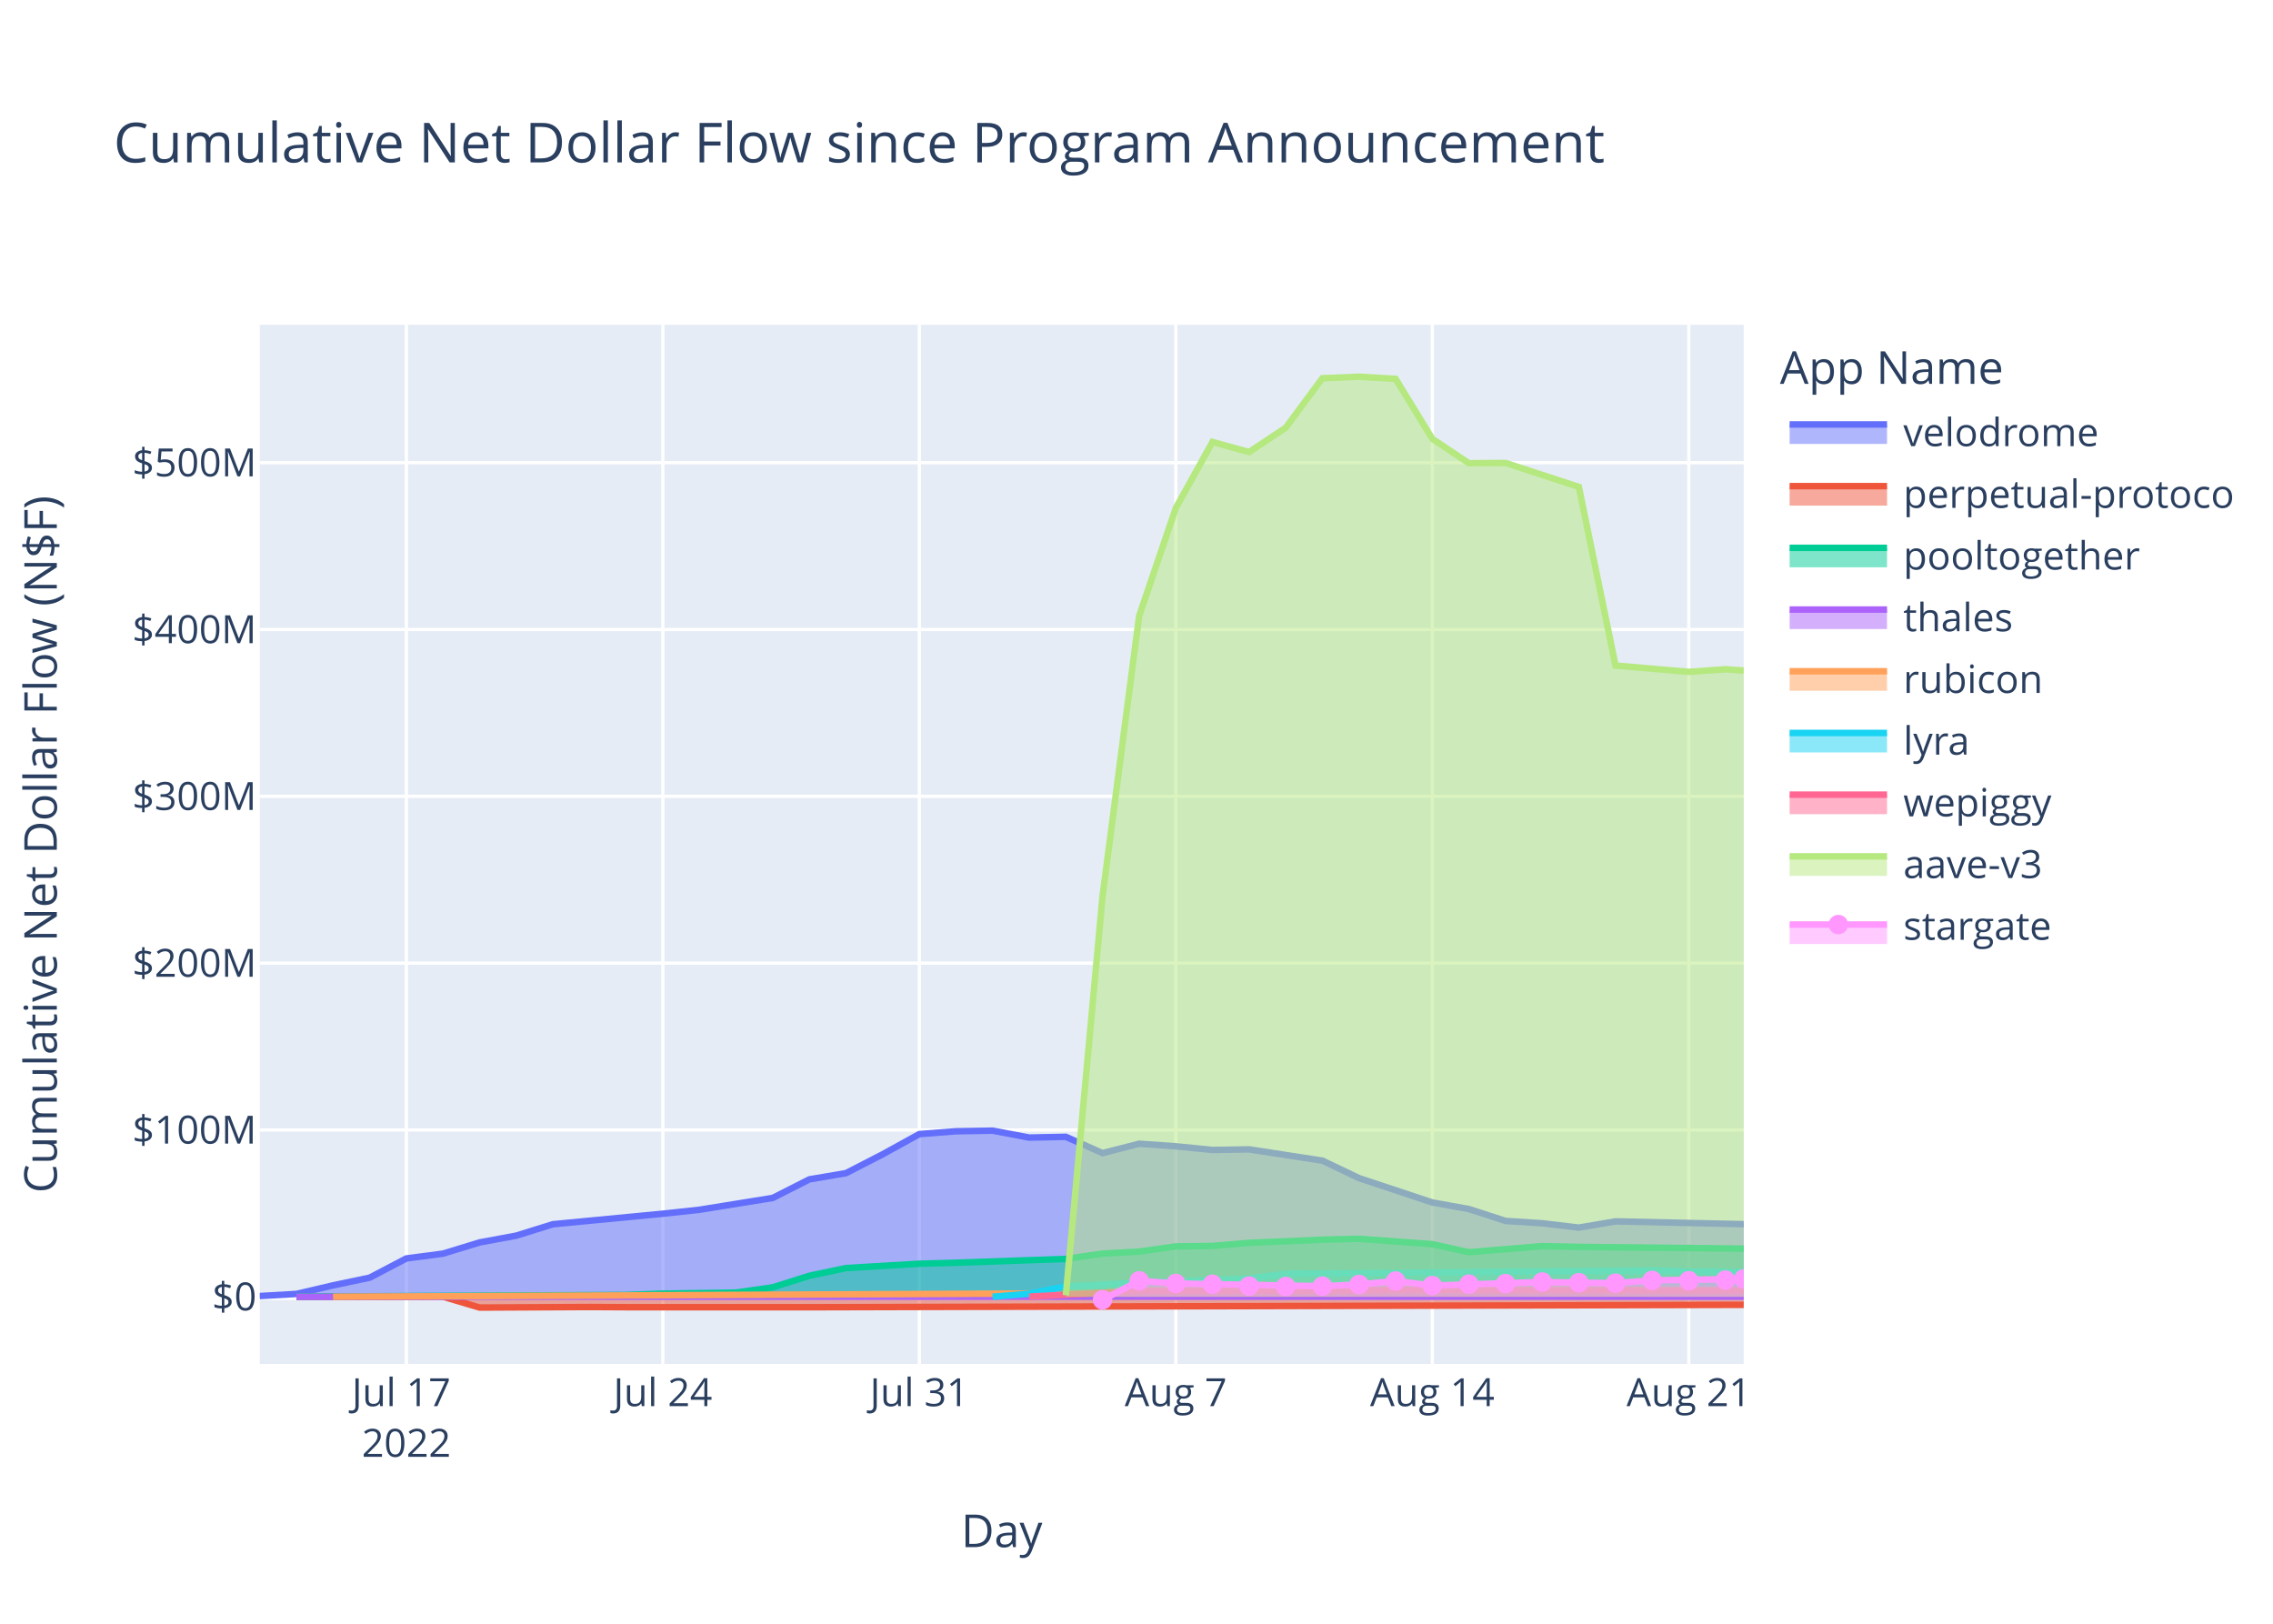
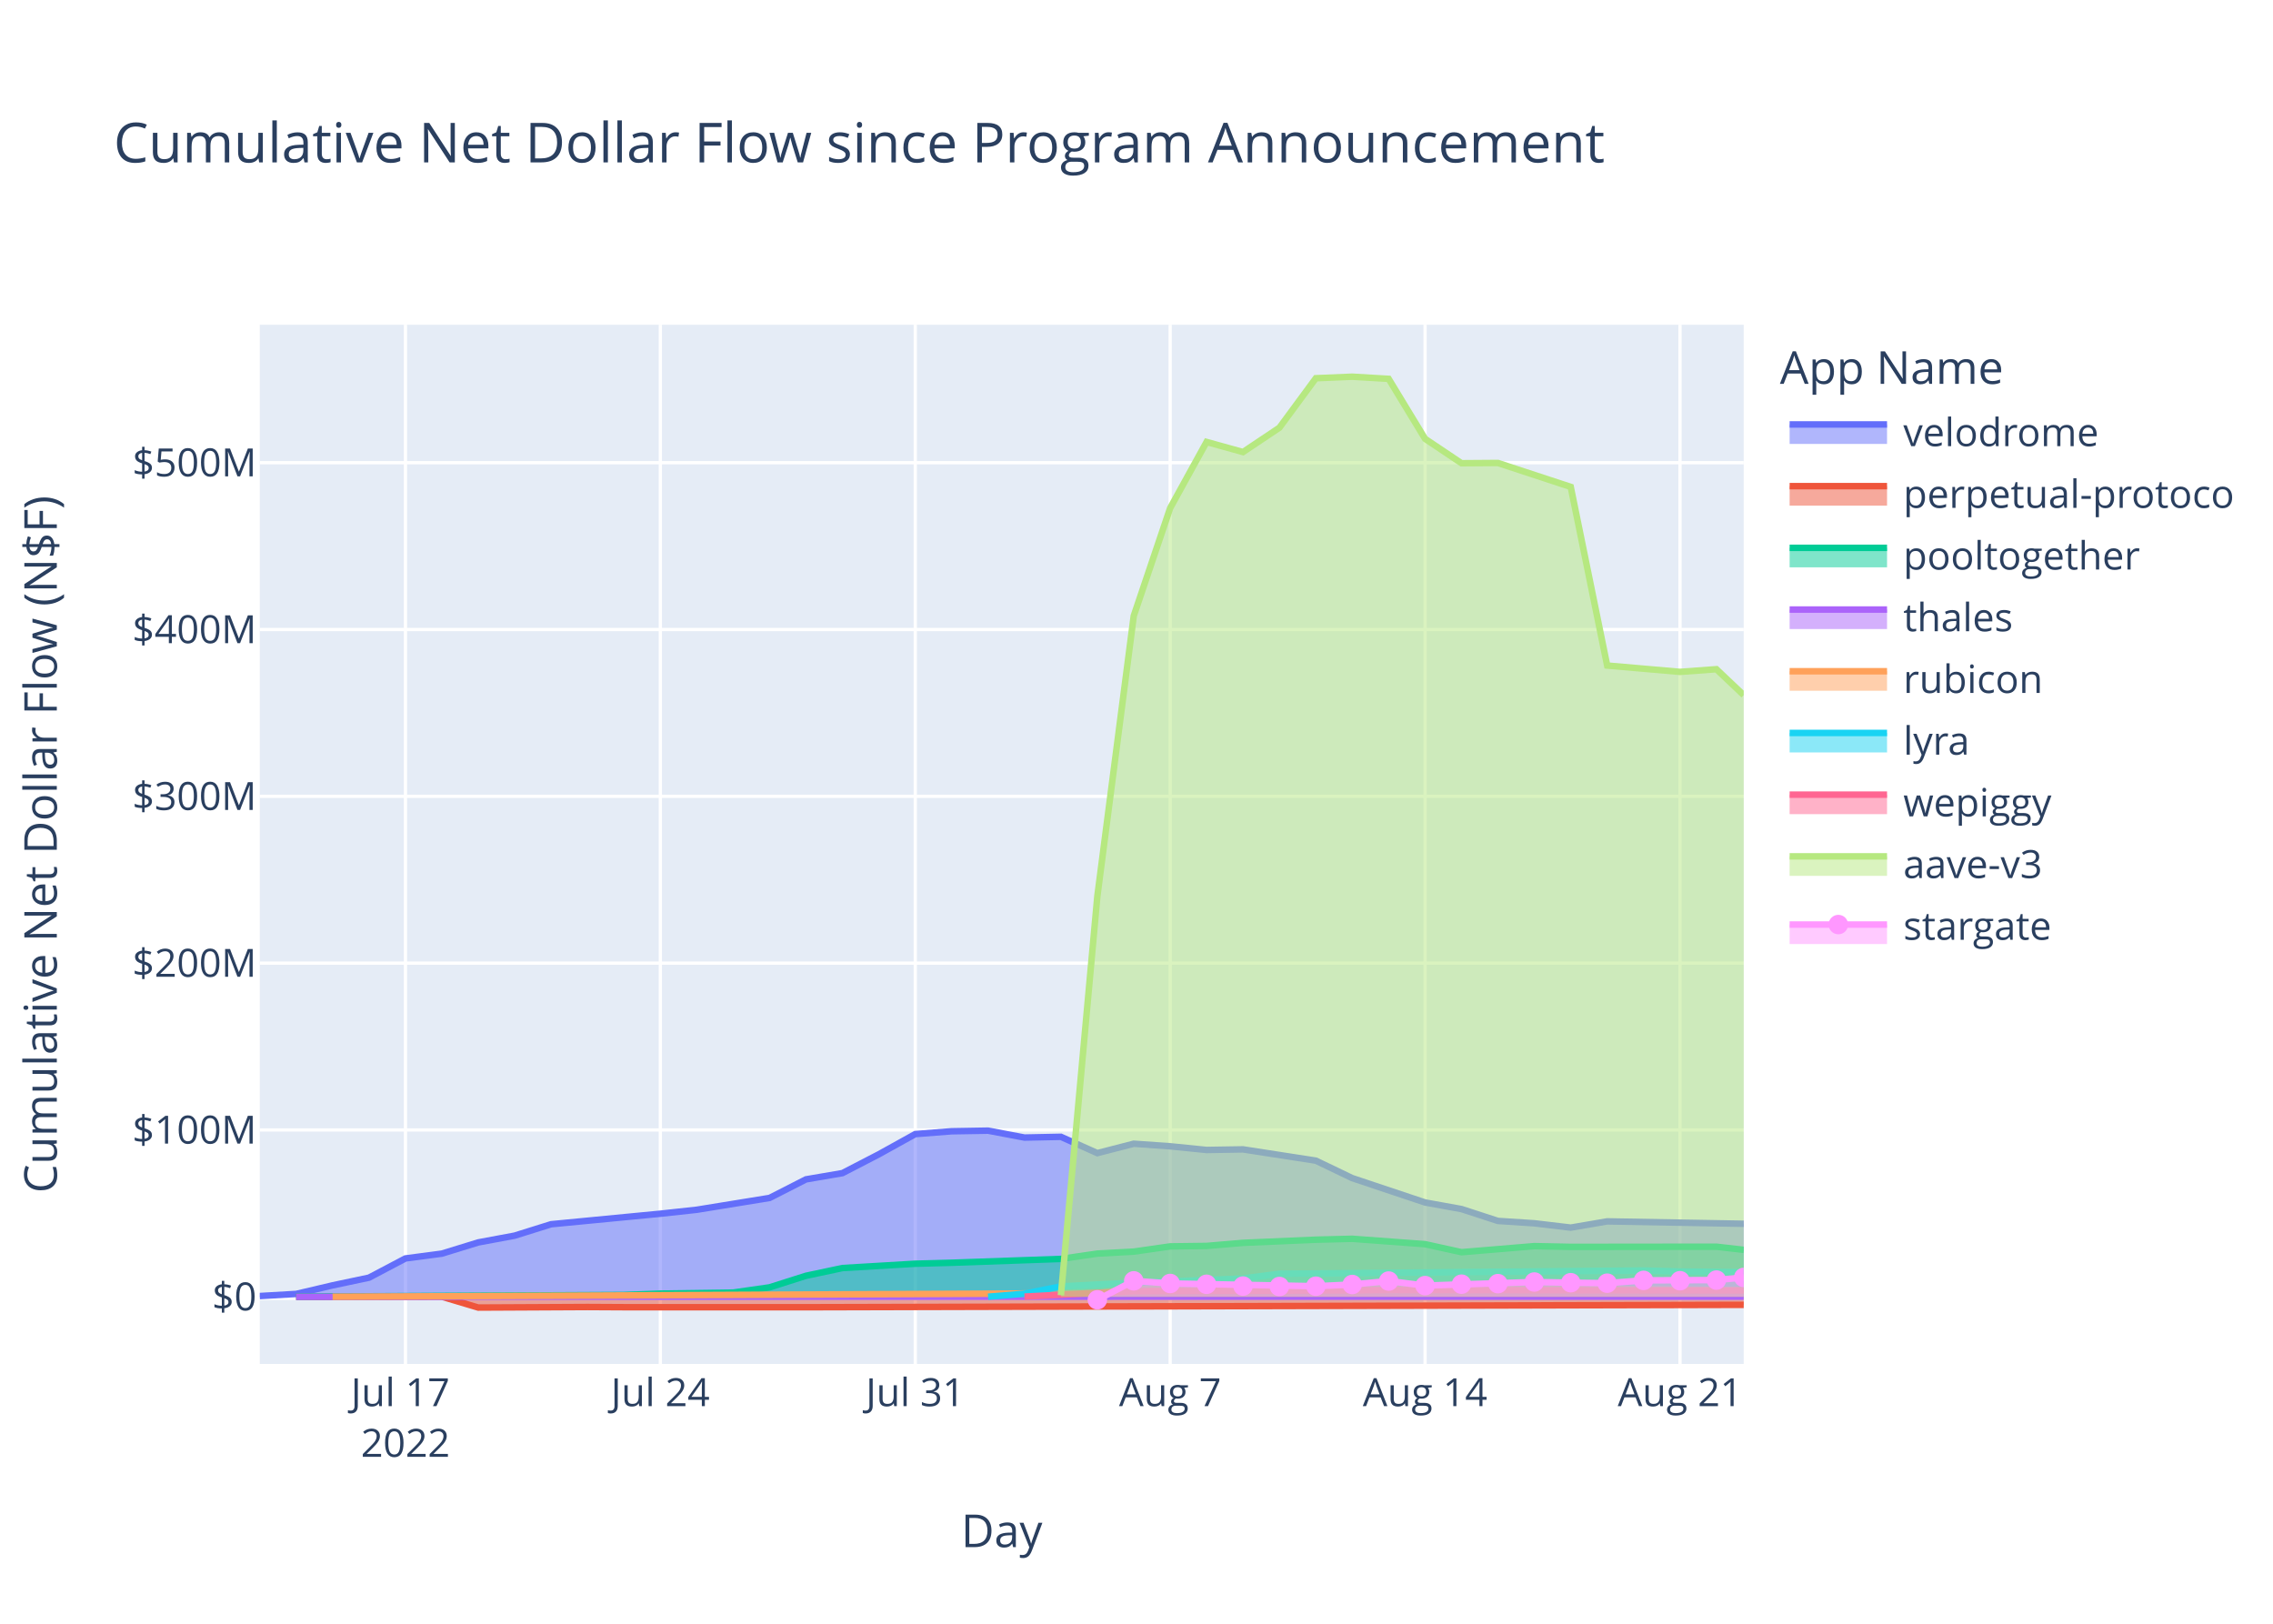
<svg xmlns="http://www.w3.org/2000/svg" class="main-svg" width="700" height="500" style="" viewBox="0 0 700 500">
  <rect x="0" y="0" width="700" height="500" style="fill: rgb(255, 255, 255); fill-opacity: 1;" />
-   <defs id="defs-9df749">
+   <defs id="defs-739b22">
    <g class="clips">
-       <clipPath id="clip9df749xyplot" class="plotclip">
+       <clipPath id="clip739b22xyplot" class="plotclip">
        <rect width="457" height="320" />
      </clipPath>
-       <clipPath class="axesclip" id="clip9df749x">
+       <clipPath class="axesclip" id="clip739b22x">
        <rect x="80" y="0" width="457" height="500" />
      </clipPath>
-       <clipPath class="axesclip" id="clip9df749y">
+       <clipPath class="axesclip" id="clip739b22y">
        <rect x="0" y="100" width="700" height="320" />
      </clipPath>
-       <clipPath class="axesclip" id="clip9df749xy">
+       <clipPath class="axesclip" id="clip739b22xy">
        <rect x="80" y="100" width="457" height="320" />
      </clipPath>
    </g>
    <g class="gradients" />
    <g class="patterns" />
  </defs>
  <g class="bglayer">
    <rect class="bg" x="80" y="100" width="457" height="320" style="fill: rgb(229, 236, 246); fill-opacity: 1; stroke-width: 0;" />
  </g>
  <g class="layer-below">
    <g class="imagelayer" />
    <g class="shapelayer" />
  </g>
  <g class="cartesianlayer">
    <g class="subplot xy">
      <g class="layer-subplot">
        <g class="shapelayer" />
        <g class="imagelayer" />
      </g>
      <g class="minor-gridlayer">
        <g class="x" />
        <g class="y" />
      </g>
      <g class="gridlayer">
        <g class="x">
-           <path class="xgrid crisp" transform="translate(125.14,0)" d="M0,100v320" style="stroke: rgb(255, 255, 255); stroke-opacity: 1; stroke-width: 1px;" />
-           <path class="xgrid crisp" transform="translate(204.13,0)" d="M0,100v320" style="stroke: rgb(255, 255, 255); stroke-opacity: 1; stroke-width: 1px;" />
-           <path class="xgrid crisp" transform="translate(283.12,0)" d="M0,100v320" style="stroke: rgb(255, 255, 255); stroke-opacity: 1; stroke-width: 1px;" />
-           <path class="xgrid crisp" transform="translate(362.11,0)" d="M0,100v320" style="stroke: rgb(255, 255, 255); stroke-opacity: 1; stroke-width: 1px;" />
-           <path class="xgrid crisp" transform="translate(441.1,0)" d="M0,100v320" style="stroke: rgb(255, 255, 255); stroke-opacity: 1; stroke-width: 1px;" />
-           <path class="xgrid crisp" transform="translate(520.09,0)" d="M0,100v320" style="stroke: rgb(255, 255, 255); stroke-opacity: 1; stroke-width: 1px;" />
+           <path class="xgrid crisp" transform="translate(124.86,0)" d="M0,100v320" style="stroke: rgb(255, 255, 255); stroke-opacity: 1; stroke-width: 1px;" />
+           <path class="xgrid crisp" transform="translate(203.36,0)" d="M0,100v320" style="stroke: rgb(255, 255, 255); stroke-opacity: 1; stroke-width: 1px;" />
+           <path class="xgrid crisp" transform="translate(281.87,0)" d="M0,100v320" style="stroke: rgb(255, 255, 255); stroke-opacity: 1; stroke-width: 1px;" />
+           <path class="xgrid crisp" transform="translate(360.37,0)" d="M0,100v320" style="stroke: rgb(255, 255, 255); stroke-opacity: 1; stroke-width: 1px;" />
+           <path class="xgrid crisp" transform="translate(438.87,0)" d="M0,100v320" style="stroke: rgb(255, 255, 255); stroke-opacity: 1; stroke-width: 1px;" />
+           <path class="xgrid crisp" transform="translate(517.38,0)" d="M0,100v320" style="stroke: rgb(255, 255, 255); stroke-opacity: 1; stroke-width: 1px;" />
        </g>
        <g class="y">
          <path class="ygrid crisp" transform="translate(0,347.95)" d="M80,0h457" style="stroke: rgb(255, 255, 255); stroke-opacity: 1; stroke-width: 1px;" />
          <path class="ygrid crisp" transform="translate(0,296.58)" d="M80,0h457" style="stroke: rgb(255, 255, 255); stroke-opacity: 1; stroke-width: 1px;" />
          <path class="ygrid crisp" transform="translate(0,245.21)" d="M80,0h457" style="stroke: rgb(255, 255, 255); stroke-opacity: 1; stroke-width: 1px;" />
          <path class="ygrid crisp" transform="translate(0,193.85)" d="M80,0h457" style="stroke: rgb(255, 255, 255); stroke-opacity: 1; stroke-width: 1px;" />
          <path class="ygrid crisp" transform="translate(0,142.48)" d="M80,0h457" style="stroke: rgb(255, 255, 255); stroke-opacity: 1; stroke-width: 1px;" />
        </g>
      </g>
      <g class="zerolinelayer">
        <path class="yzl zl crisp" transform="translate(0,399.31)" d="M80,0h457" style="stroke: rgb(255, 255, 255); stroke-opacity: 1; stroke-width: 2px;" />
      </g>
      <path class="xlines-below" />
      <path class="ylines-below" />
      <g class="overlines-below" />
      <g class="xaxislayer-below" />
      <g class="yaxislayer-below" />
      <g class="overaxes-below" />
-       <g class="plot" transform="translate(80,100)" clip-path="url(#clip9df749xyplot)">
+       <g class="plot" transform="translate(80,100)" clip-path="url(#clip739b22xyplot)">
        <g class="scatterlayer mlayer">
-           <g class="trace scatter traceaca216" style="stroke-miterlimit: 2;">
-             <g class="fills">
-               <g>
-                 <path class="js-fill" d="M457,299.31L0,299.31L0,299.09L11.28,298.44L22.57,295.8L33.85,293.43L45.14,287.51L56.42,286.03L67.71,282.58L78.99,280.49L90.27,276.98L124.13,273.74L135.41,272.52L157.98,268.88L169.26,263.16L180.55,261.24L191.83,255.44L203.12,249.22L214.4,248.35L225.68,248.16L236.97,250.29L248.25,250.06L259.54,255.08L270.82,252.19L282.11,252.98L293.39,254.11L304.67,253.93L327.24,257.4L338.53,262.78L361.1,270.28L372.38,272.31L383.66,275.96L394.95,276.69L406.23,278.02L417.52,276.1L457,276.96" style="fill: rgb(99, 110, 250); fill-opacity: 0.5; stroke-width: 0;" />
-               </g>
-             </g>
-             <g class="errorbars" />
-             <g class="lines">
-               <path class="js-line" d="M0,299.09L11.28,298.44L22.57,295.8L33.85,293.43L45.14,287.51L56.42,286.03L67.71,282.58L78.99,280.49L90.27,276.98L124.13,273.74L135.41,272.52L157.98,268.88L169.26,263.16L180.55,261.24L191.83,255.44L203.12,249.22L214.4,248.35L225.68,248.16L236.97,250.29L248.25,250.06L259.54,255.08L270.82,252.19L282.11,252.98L293.39,254.11L304.67,253.93L327.24,257.4L338.53,262.78L361.1,270.28L372.38,272.31L383.66,275.96L394.95,276.69L406.23,278.02L417.52,276.1L457,276.96" style="vector-effect: non-scaling-stroke; fill: none; stroke: rgb(99, 110, 250); stroke-opacity: 1; stroke-width: 2px; opacity: 1;" />
-             </g>
-             <g class="points" />
-             <g class="text" />
-           </g>
-           <g class="trace scatter trace2f7878" style="stroke-miterlimit: 2;">
-             <g class="fills">
-               <g>
-                 <path class="js-fill" d="M457,299.31L11.28,299.31L11.28,299.37L56.42,299.29L67.71,302.64L101.56,302.47L112.84,302.53L157.98,302.53L169.26,302.54L457,301.8" style="fill: rgb(239, 85, 59); fill-opacity: 0.5; stroke-width: 0;" />
-               </g>
-             </g>
-             <g class="errorbars" />
-             <g class="lines">
-               <path class="js-line" d="M11.28,299.37L56.42,299.29L67.71,302.64L101.56,302.47L112.84,302.53L157.98,302.53L169.26,302.54L457,301.8" style="vector-effect: non-scaling-stroke; fill: none; stroke: rgb(239, 85, 59); stroke-opacity: 1; stroke-width: 2px; opacity: 1;" />
-             </g>
-             <g class="points" />
-             <g class="text" />
-           </g>
-           <g class="trace scatter trace74877b" style="stroke-miterlimit: 2;">
-             <g class="fills">
-               <g>
-                 <path class="js-fill" d="M457,299.31L11.28,299.31L11.28,299.27L112.84,298.76L124.13,298.34L146.7,298.02L157.98,296.41L169.26,292.85L180.55,290.47L203.12,289.14L214.4,288.84L248.25,287.66L259.54,286.02L270.82,285.41L282.11,283.8L293.39,283.66L304.67,282.71L327.24,281.74L338.53,281.46L361.1,283.12L372.38,285.59L394.95,283.72L406.23,283.95L457,284.48" style="fill: rgb(0, 204, 150); fill-opacity: 0.5; stroke-width: 0;" />
-               </g>
-             </g>
-             <g class="errorbars" />
-             <g class="lines">
-               <path class="js-line" d="M11.28,299.27L112.84,298.76L124.13,298.34L146.7,298.02L157.98,296.41L169.26,292.85L180.55,290.47L203.12,289.14L214.4,288.84L248.25,287.66L259.54,286.02L270.82,285.41L282.11,283.8L293.39,283.66L304.67,282.71L327.24,281.74L338.53,281.46L361.1,283.12L372.38,285.59L394.95,283.72L406.23,283.95L457,284.48" style="vector-effect: non-scaling-stroke; fill: none; stroke: rgb(0, 204, 150); stroke-opacity: 1; stroke-width: 2px; opacity: 1;" />
-             </g>
-             <g class="points" />
-             <g class="text" />
-           </g>
-           <g class="trace scatter trace8dc629" style="stroke-miterlimit: 2;">
-             <g class="fills">
-               <g>
-                 <path class="js-fill" d="M457,299.31L11.28,299.31L11.28,299.32L457,299.28" style="fill: rgb(171, 99, 250); fill-opacity: 0.5; stroke-width: 0;" />
-               </g>
-             </g>
-             <g class="errorbars" />
-             <g class="lines">
-               <path class="js-line" d="M11.28,299.32L457,299.28" style="vector-effect: non-scaling-stroke; fill: none; stroke: rgb(171, 99, 250); stroke-opacity: 1; stroke-width: 2px; opacity: 1;" />
-             </g>
-             <g class="points" />
-             <g class="text" />
-           </g>
-           <g class="trace scatter trace319109" style="stroke-miterlimit: 2;">
-             <g class="fills">
-               <g>
-                 <path class="js-fill" d="M457,299.31L22.57,299.31L22.57,299.31L259.54,298.2L270.82,296.84L327.24,296.31L338.53,296.33L457,297.23" style="fill: rgb(255, 161, 90); fill-opacity: 0.5; stroke-width: 0;" />
-               </g>
-             </g>
-             <g class="errorbars" />
-             <g class="lines">
-               <path class="js-line" d="M22.57,299.31L259.54,298.2L270.82,296.84L327.24,296.31L338.53,296.33L457,297.23" style="vector-effect: non-scaling-stroke; fill: none; stroke: rgb(255, 161, 90); stroke-opacity: 1; stroke-width: 2px; opacity: 1;" />
-             </g>
-             <g class="points" />
-             <g class="text" />
-           </g>
-           <g class="trace scatter traceeb3582" style="stroke-miterlimit: 2;">
-             <g class="fills">
-               <g>
-                 <path class="js-fill" d="M457,299.31L225.68,299.31L225.68,299.3L236.97,298.37L248.25,296.12L270.82,294.95L282.11,294.59L304.67,293.69L315.96,292.22L428.8,291.22L440.09,291.54L457,291.67" style="fill: rgb(25, 211, 243); fill-opacity: 0.5; stroke-width: 0;" />
-               </g>
-             </g>
-             <g class="errorbars" />
-             <g class="lines">
-               <path class="js-line" d="M225.68,299.3L236.97,298.37L248.25,296.12L270.82,294.95L282.11,294.59L304.67,293.69L315.96,292.22L428.8,291.22L440.09,291.54L457,291.67" style="vector-effect: non-scaling-stroke; fill: none; stroke: rgb(25, 211, 243); stroke-opacity: 1; stroke-width: 2px; opacity: 1;" />
-             </g>
-             <g class="points" />
-             <g class="text" />
-           </g>
-           <g class="trace scatter trace077c1d" style="stroke-miterlimit: 2;">
-             <g class="fills">
-               <g>
-                 <path class="js-fill" d="M457,299.31L236.97,299.31L236.97,299.27L259.54,298.08L270.82,297.58L338.53,297.35L349.81,297.26L457,297.37" style="fill: rgb(255, 102, 146); fill-opacity: 0.5; stroke-width: 0;" />
-               </g>
-             </g>
-             <g class="errorbars" />
-             <g class="lines">
-               <path class="js-line" d="M236.97,299.27L259.54,298.08L270.82,297.58L338.53,297.35L349.81,297.26L457,297.37" style="vector-effect: non-scaling-stroke; fill: none; stroke: rgb(255, 102, 146); stroke-opacity: 1; stroke-width: 2px; opacity: 1;" />
-             </g>
-             <g class="points" />
-             <g class="text" />
-           </g>
-           <g class="trace scatter traceb6acfb" style="stroke-miterlimit: 2;">
-             <g class="fills">
-               <g>
-                 <path class="js-fill" d="M457,299.31L248.25,299.31L248.25,298.85L259.54,175.99L270.82,89.66L282.11,56.44L293.39,36.09L304.67,39.2L315.96,31.7L327.24,16.47L338.53,16L349.81,16.66L361.1,35.12L372.38,42.64L383.66,42.56L406.23,49.93L417.52,104.94L440.09,106.89L451.37,106.07L457,106.5" style="fill: rgb(182, 232, 128); fill-opacity: 0.5; stroke-width: 0;" />
-               </g>
-             </g>
-             <g class="errorbars" />
-             <g class="lines">
-               <path class="js-line" d="M248.25,298.85L259.54,175.99L270.82,89.66L282.11,56.44L293.39,36.09L304.67,39.2L315.96,31.7L327.24,16.47L338.53,16L349.81,16.66L361.1,35.12L372.38,42.64L383.66,42.56L406.23,49.93L417.52,104.94L440.09,106.89L451.37,106.07L457,106.5" style="vector-effect: non-scaling-stroke; fill: none; stroke: rgb(182, 232, 128); stroke-opacity: 1; stroke-width: 2px; opacity: 1;" />
-             </g>
-             <g class="points" />
-             <g class="text" />
-           </g>
-           <g class="trace scatter traceba0a63" style="stroke-miterlimit: 2;">
-             <g class="fills">
-               <g>
-                 <path class="js-fill" d="M457,299.31L259.54,299.31L259.54,300.25L270.82,294.41L282.11,295.22L327.24,296.06L338.53,295.54L349.81,294.47L361.1,295.88L394.95,294.77L406.23,294.98L417.52,295.13L428.8,294.27L457,293.81" style="fill: rgb(255, 151, 255); fill-opacity: 0.5; stroke-width: 0;" />
-               </g>
-             </g>
-             <g class="errorbars" />
-             <g class="lines">
-               <path class="js-line" d="M259.54,300.25L270.82,294.41L282.11,295.22L327.24,296.06L338.53,295.54L349.81,294.47L361.1,295.88L394.95,294.77L406.23,294.98L417.52,295.13L428.8,294.27L457,293.81" style="vector-effect: non-scaling-stroke; fill: none; stroke: rgb(255, 151, 255); stroke-opacity: 1; stroke-width: 2px; opacity: 1;" />
+           <g class="trace scatter tracec27570" style="stroke-miterlimit: 2;">
+             <g class="fills">
+               <g>
+                 <path class="js-fill" d="M457,299.31L0,299.31L0,299.09L11.21,298.44L22.43,295.8L33.64,293.43L44.86,287.51L56.07,286.03L67.29,282.58L78.5,280.49L89.72,276.98L123.36,273.74L134.58,272.52L157.01,268.88L168.22,263.16L179.44,261.24L190.65,255.44L201.87,249.22L213.08,248.35L224.29,248.16L235.51,250.29L246.72,250.06L257.94,255.08L269.15,252.19L280.37,252.98L291.58,254.11L302.8,253.93L325.23,257.4L336.44,262.78L358.87,270.28L370.09,272.31L381.3,275.96L392.52,276.69L403.73,278.02L414.95,276.1L457,276.84" style="fill: rgb(99, 110, 250); fill-opacity: 0.5; stroke-width: 0;" />
+               </g>
+             </g>
+             <g class="errorbars" />
+             <g class="lines">
+               <path class="js-line" d="M0,299.09L11.21,298.44L22.43,295.8L33.64,293.43L44.86,287.51L56.07,286.03L67.29,282.58L78.5,280.49L89.72,276.98L123.36,273.74L134.58,272.52L157.01,268.88L168.22,263.16L179.44,261.24L190.65,255.44L201.87,249.22L213.08,248.35L224.29,248.16L235.51,250.29L246.72,250.06L257.94,255.08L269.15,252.19L280.37,252.98L291.58,254.11L302.8,253.93L325.23,257.4L336.44,262.78L358.87,270.28L370.09,272.31L381.3,275.96L392.52,276.69L403.73,278.02L414.95,276.1L457,276.84" style="vector-effect: non-scaling-stroke; fill: none; stroke: rgb(99, 110, 250); stroke-opacity: 1; stroke-width: 2px; opacity: 1;" />
+             </g>
+             <g class="points" />
+             <g class="text" />
+           </g>
+           <g class="trace scatter trace166db3" style="stroke-miterlimit: 2;">
+             <g class="fills">
+               <g>
+                 <path class="js-fill" d="M457,299.31L11.21,299.31L11.21,299.37L56.07,299.29L67.29,302.64L100.93,302.47L112.15,302.53L157.01,302.53L168.22,302.54L457,301.8" style="fill: rgb(239, 85, 59); fill-opacity: 0.5; stroke-width: 0;" />
+               </g>
+             </g>
+             <g class="errorbars" />
+             <g class="lines">
+               <path class="js-line" d="M11.21,299.37L56.07,299.29L67.29,302.64L100.93,302.47L112.15,302.53L157.01,302.53L168.22,302.54L457,301.8" style="vector-effect: non-scaling-stroke; fill: none; stroke: rgb(239, 85, 59); stroke-opacity: 1; stroke-width: 2px; opacity: 1;" />
+             </g>
+             <g class="points" />
+             <g class="text" />
+           </g>
+           <g class="trace scatter tracefd7888" style="stroke-miterlimit: 2;">
+             <g class="fills">
+               <g>
+                 <path class="js-fill" d="M457,299.31L11.21,299.31L11.21,299.27L112.15,298.76L123.36,298.34L145.79,298.02L157.01,296.41L168.22,292.85L179.44,290.47L201.87,289.14L213.08,288.84L246.72,287.66L257.94,286.02L269.15,285.41L280.37,283.8L291.58,283.66L302.8,282.71L325.23,281.74L336.44,281.46L358.87,283.12L370.09,285.59L392.52,283.72L403.73,283.95L448.59,283.9L457,284.86" style="fill: rgb(0, 204, 150); fill-opacity: 0.5; stroke-width: 0;" />
+               </g>
+             </g>
+             <g class="errorbars" />
+             <g class="lines">
+               <path class="js-line" d="M11.21,299.27L112.15,298.76L123.36,298.34L145.79,298.02L157.01,296.41L168.22,292.85L179.44,290.47L201.87,289.14L213.08,288.84L246.72,287.66L257.94,286.02L269.15,285.41L280.37,283.8L291.58,283.66L302.8,282.71L325.23,281.74L336.44,281.46L358.87,283.12L370.09,285.59L392.52,283.72L403.73,283.95L448.59,283.9L457,284.86" style="vector-effect: non-scaling-stroke; fill: none; stroke: rgb(0, 204, 150); stroke-opacity: 1; stroke-width: 2px; opacity: 1;" />
+             </g>
+             <g class="points" />
+             <g class="text" />
+           </g>
+           <g class="trace scatter trace69ae4e" style="stroke-miterlimit: 2;">
+             <g class="fills">
+               <g>
+                 <path class="js-fill" d="M457,299.31L11.21,299.31L11.21,299.32L457,299.28" style="fill: rgb(171, 99, 250); fill-opacity: 0.5; stroke-width: 0;" />
+               </g>
+             </g>
+             <g class="errorbars" />
+             <g class="lines">
+               <path class="js-line" d="M11.21,299.32L457,299.28" style="vector-effect: non-scaling-stroke; fill: none; stroke: rgb(171, 99, 250); stroke-opacity: 1; stroke-width: 2px; opacity: 1;" />
+             </g>
+             <g class="points" />
+             <g class="text" />
+           </g>
+           <g class="trace scatter trace36769c" style="stroke-miterlimit: 2;">
+             <g class="fills">
+               <g>
+                 <path class="js-fill" d="M457,299.31L22.43,299.31L22.43,299.31L257.94,298.2L269.15,296.84L325.23,296.31L336.44,296.33L457,297.29" style="fill: rgb(255, 161, 90); fill-opacity: 0.5; stroke-width: 0;" />
+               </g>
+             </g>
+             <g class="errorbars" />
+             <g class="lines">
+               <path class="js-line" d="M22.43,299.31L257.94,298.2L269.15,296.84L325.23,296.31L336.44,296.33L457,297.29" style="vector-effect: non-scaling-stroke; fill: none; stroke: rgb(255, 161, 90); stroke-opacity: 1; stroke-width: 2px; opacity: 1;" />
+             </g>
+             <g class="points" />
+             <g class="text" />
+           </g>
+           <g class="trace scatter trace20441f" style="stroke-miterlimit: 2;">
+             <g class="fills">
+               <g>
+                 <path class="js-fill" d="M457,299.31L224.29,299.31L224.29,299.3L235.51,298.37L246.72,296.12L269.15,294.95L280.37,294.59L302.8,293.69L314.01,292.22L426.16,291.22L437.38,291.54L457,291.74" style="fill: rgb(25, 211, 243); fill-opacity: 0.5; stroke-width: 0;" />
+               </g>
+             </g>
+             <g class="errorbars" />
+             <g class="lines">
+               <path class="js-line" d="M224.29,299.3L235.51,298.37L246.72,296.12L269.15,294.95L280.37,294.59L302.8,293.69L314.01,292.22L426.16,291.22L437.38,291.54L457,291.74" style="vector-effect: non-scaling-stroke; fill: none; stroke: rgb(25, 211, 243); stroke-opacity: 1; stroke-width: 2px; opacity: 1;" />
+             </g>
+             <g class="points" />
+             <g class="text" />
+           </g>
+           <g class="trace scatter trace88dcb2" style="stroke-miterlimit: 2;">
+             <g class="fills">
+               <g>
+                 <path class="js-fill" d="M457,299.31L235.51,299.31L235.51,299.27L257.94,298.08L269.15,297.58L336.44,297.35L347.66,297.26L457,297.37" style="fill: rgb(255, 102, 146); fill-opacity: 0.5; stroke-width: 0;" />
+               </g>
+             </g>
+             <g class="errorbars" />
+             <g class="lines">
+               <path class="js-line" d="M235.51,299.27L257.94,298.08L269.15,297.58L336.44,297.35L347.66,297.26L457,297.37" style="vector-effect: non-scaling-stroke; fill: none; stroke: rgb(255, 102, 146); stroke-opacity: 1; stroke-width: 2px; opacity: 1;" />
+             </g>
+             <g class="points" />
+             <g class="text" />
+           </g>
+           <g class="trace scatter trace6c4037" style="stroke-miterlimit: 2;">
+             <g class="fills">
+               <g>
+                 <path class="js-fill" d="M457,299.31L246.72,299.31L246.72,298.85L257.94,175.99L269.15,89.66L280.37,56.44L291.58,36.09L302.8,39.2L314.01,31.7L325.23,16.47L336.44,16L347.66,16.66L358.87,35.12L370.09,42.64L381.3,42.56L403.73,49.93L414.95,104.94L437.38,106.89L448.59,106.07L457,114.04" style="fill: rgb(182, 232, 128); fill-opacity: 0.5; stroke-width: 0;" />
+               </g>
+             </g>
+             <g class="errorbars" />
+             <g class="lines">
+               <path class="js-line" d="M246.72,298.85L257.94,175.99L269.15,89.66L280.37,56.44L291.58,36.09L302.8,39.2L314.01,31.7L325.23,16.47L336.44,16L347.66,16.66L358.87,35.12L370.09,42.64L381.3,42.56L403.73,49.93L414.95,104.94L437.38,106.89L448.59,106.07L457,114.04" style="vector-effect: non-scaling-stroke; fill: none; stroke: rgb(182, 232, 128); stroke-opacity: 1; stroke-width: 2px; opacity: 1;" />
+             </g>
+             <g class="points" />
+             <g class="text" />
+           </g>
+           <g class="trace scatter traceea8c2e" style="stroke-miterlimit: 2;">
+             <g class="fills">
+               <g>
+                 <path class="js-fill" d="M457,299.31L257.94,299.31L257.94,300.25L269.15,294.41L280.37,295.22L325.23,296.06L336.44,295.54L347.66,294.47L358.87,295.88L392.52,294.77L403.73,294.98L414.95,295.13L426.16,294.27L448.59,294.17L457,293.36" style="fill: rgb(255, 151, 255); fill-opacity: 0.5; stroke-width: 0;" />
+               </g>
+             </g>
+             <g class="errorbars" />
+             <g class="lines">
+               <path class="js-line" d="M257.94,300.25L269.15,294.41L280.37,295.22L325.23,296.06L336.44,295.54L347.66,294.47L358.87,295.88L392.52,294.77L403.73,294.98L414.95,295.13L426.16,294.27L448.59,294.17L457,293.36" style="vector-effect: non-scaling-stroke; fill: none; stroke: rgb(255, 151, 255); stroke-opacity: 1; stroke-width: 2px; opacity: 1;" />
            </g>
            <g class="points">
-               <path class="point" transform="translate(259.54,300.25)" d="M3,0A3,3 0 1,1 0,-3A3,3 0 0,1 3,0Z" style="opacity: 1; stroke-width: 0px; fill: rgb(255, 151, 255); fill-opacity: 1;" />
-               <path class="point" transform="translate(270.82,294.41)" d="M3,0A3,3 0 1,1 0,-3A3,3 0 0,1 3,0Z" style="opacity: 1; stroke-width: 0px; fill: rgb(255, 151, 255); fill-opacity: 1;" />
-               <path class="point" transform="translate(282.11,295.22)" d="M3,0A3,3 0 1,1 0,-3A3,3 0 0,1 3,0Z" style="opacity: 1; stroke-width: 0px; fill: rgb(255, 151, 255); fill-opacity: 1;" />
-               <path class="point" transform="translate(293.39,295.47)" d="M3,0A3,3 0 1,1 0,-3A3,3 0 0,1 3,0Z" style="opacity: 1; stroke-width: 0px; fill: rgb(255, 151, 255); fill-opacity: 1;" />
-               <path class="point" transform="translate(304.67,296.02)" d="M3,0A3,3 0 1,1 0,-3A3,3 0 0,1 3,0Z" style="opacity: 1; stroke-width: 0px; fill: rgb(255, 151, 255); fill-opacity: 1;" />
-               <path class="point" transform="translate(315.96,296.16)" d="M3,0A3,3 0 1,1 0,-3A3,3 0 0,1 3,0Z" style="opacity: 1; stroke-width: 0px; fill: rgb(255, 151, 255); fill-opacity: 1;" />
-               <path class="point" transform="translate(327.24,296.06)" d="M3,0A3,3 0 1,1 0,-3A3,3 0 0,1 3,0Z" style="opacity: 1; stroke-width: 0px; fill: rgb(255, 151, 255); fill-opacity: 1;" />
-               <path class="point" transform="translate(338.53,295.54)" d="M3,0A3,3 0 1,1 0,-3A3,3 0 0,1 3,0Z" style="opacity: 1; stroke-width: 0px; fill: rgb(255, 151, 255); fill-opacity: 1;" />
-               <path class="point" transform="translate(349.81,294.47)" d="M3,0A3,3 0 1,1 0,-3A3,3 0 0,1 3,0Z" style="opacity: 1; stroke-width: 0px; fill: rgb(255, 151, 255); fill-opacity: 1;" />
-               <path class="point" transform="translate(361.1,295.88)" d="M3,0A3,3 0 1,1 0,-3A3,3 0 0,1 3,0Z" style="opacity: 1; stroke-width: 0px; fill: rgb(255, 151, 255); fill-opacity: 1;" />
-               <path class="point" transform="translate(372.38,295.44)" d="M3,0A3,3 0 1,1 0,-3A3,3 0 0,1 3,0Z" style="opacity: 1; stroke-width: 0px; fill: rgb(255, 151, 255); fill-opacity: 1;" />
-               <path class="point" transform="translate(383.66,295.27)" d="M3,0A3,3 0 1,1 0,-3A3,3 0 0,1 3,0Z" style="opacity: 1; stroke-width: 0px; fill: rgb(255, 151, 255); fill-opacity: 1;" />
-               <path class="point" transform="translate(394.95,294.77)" d="M3,0A3,3 0 1,1 0,-3A3,3 0 0,1 3,0Z" style="opacity: 1; stroke-width: 0px; fill: rgb(255, 151, 255); fill-opacity: 1;" />
-               <path class="point" transform="translate(406.23,294.98)" d="M3,0A3,3 0 1,1 0,-3A3,3 0 0,1 3,0Z" style="opacity: 1; stroke-width: 0px; fill: rgb(255, 151, 255); fill-opacity: 1;" />
-               <path class="point" transform="translate(417.52,295.13)" d="M3,0A3,3 0 1,1 0,-3A3,3 0 0,1 3,0Z" style="opacity: 1; stroke-width: 0px; fill: rgb(255, 151, 255); fill-opacity: 1;" />
-               <path class="point" transform="translate(428.8,294.27)" d="M3,0A3,3 0 1,1 0,-3A3,3 0 0,1 3,0Z" style="opacity: 1; stroke-width: 0px; fill: rgb(255, 151, 255); fill-opacity: 1;" />
-               <path class="point" transform="translate(440.09,294.37)" d="M3,0A3,3 0 1,1 0,-3A3,3 0 0,1 3,0Z" style="opacity: 1; stroke-width: 0px; fill: rgb(255, 151, 255); fill-opacity: 1;" />
-               <path class="point" transform="translate(451.37,294.17)" d="M3,0A3,3 0 1,1 0,-3A3,3 0 0,1 3,0Z" style="opacity: 1; stroke-width: 0px; fill: rgb(255, 151, 255); fill-opacity: 1;" />
-               <path class="point" transform="translate(457,293.81)" d="M3,0A3,3 0 1,1 0,-3A3,3 0 0,1 3,0Z" style="opacity: 1; stroke-width: 0px; fill: rgb(255, 151, 255); fill-opacity: 1;" />
+               <path class="point" transform="translate(257.94,300.25)" d="M3,0A3,3 0 1,1 0,-3A3,3 0 0,1 3,0Z" style="opacity: 1; stroke-width: 0px; fill: rgb(255, 151, 255); fill-opacity: 1;" />
+               <path class="point" transform="translate(269.15,294.41)" d="M3,0A3,3 0 1,1 0,-3A3,3 0 0,1 3,0Z" style="opacity: 1; stroke-width: 0px; fill: rgb(255, 151, 255); fill-opacity: 1;" />
+               <path class="point" transform="translate(280.37,295.22)" d="M3,0A3,3 0 1,1 0,-3A3,3 0 0,1 3,0Z" style="opacity: 1; stroke-width: 0px; fill: rgb(255, 151, 255); fill-opacity: 1;" />
+               <path class="point" transform="translate(291.58,295.47)" d="M3,0A3,3 0 1,1 0,-3A3,3 0 0,1 3,0Z" style="opacity: 1; stroke-width: 0px; fill: rgb(255, 151, 255); fill-opacity: 1;" />
+               <path class="point" transform="translate(302.8,296.02)" d="M3,0A3,3 0 1,1 0,-3A3,3 0 0,1 3,0Z" style="opacity: 1; stroke-width: 0px; fill: rgb(255, 151, 255); fill-opacity: 1;" />
+               <path class="point" transform="translate(314.01,296.16)" d="M3,0A3,3 0 1,1 0,-3A3,3 0 0,1 3,0Z" style="opacity: 1; stroke-width: 0px; fill: rgb(255, 151, 255); fill-opacity: 1;" />
+               <path class="point" transform="translate(325.23,296.06)" d="M3,0A3,3 0 1,1 0,-3A3,3 0 0,1 3,0Z" style="opacity: 1; stroke-width: 0px; fill: rgb(255, 151, 255); fill-opacity: 1;" />
+               <path class="point" transform="translate(336.44,295.54)" d="M3,0A3,3 0 1,1 0,-3A3,3 0 0,1 3,0Z" style="opacity: 1; stroke-width: 0px; fill: rgb(255, 151, 255); fill-opacity: 1;" />
+               <path class="point" transform="translate(347.66,294.47)" d="M3,0A3,3 0 1,1 0,-3A3,3 0 0,1 3,0Z" style="opacity: 1; stroke-width: 0px; fill: rgb(255, 151, 255); fill-opacity: 1;" />
+               <path class="point" transform="translate(358.87,295.88)" d="M3,0A3,3 0 1,1 0,-3A3,3 0 0,1 3,0Z" style="opacity: 1; stroke-width: 0px; fill: rgb(255, 151, 255); fill-opacity: 1;" />
+               <path class="point" transform="translate(370.09,295.44)" d="M3,0A3,3 0 1,1 0,-3A3,3 0 0,1 3,0Z" style="opacity: 1; stroke-width: 0px; fill: rgb(255, 151, 255); fill-opacity: 1;" />
+               <path class="point" transform="translate(381.3,295.27)" d="M3,0A3,3 0 1,1 0,-3A3,3 0 0,1 3,0Z" style="opacity: 1; stroke-width: 0px; fill: rgb(255, 151, 255); fill-opacity: 1;" />
+               <path class="point" transform="translate(392.52,294.77)" d="M3,0A3,3 0 1,1 0,-3A3,3 0 0,1 3,0Z" style="opacity: 1; stroke-width: 0px; fill: rgb(255, 151, 255); fill-opacity: 1;" />
+               <path class="point" transform="translate(403.73,294.98)" d="M3,0A3,3 0 1,1 0,-3A3,3 0 0,1 3,0Z" style="opacity: 1; stroke-width: 0px; fill: rgb(255, 151, 255); fill-opacity: 1;" />
+               <path class="point" transform="translate(414.95,295.13)" d="M3,0A3,3 0 1,1 0,-3A3,3 0 0,1 3,0Z" style="opacity: 1; stroke-width: 0px; fill: rgb(255, 151, 255); fill-opacity: 1;" />
+               <path class="point" transform="translate(426.16,294.27)" d="M3,0A3,3 0 1,1 0,-3A3,3 0 0,1 3,0Z" style="opacity: 1; stroke-width: 0px; fill: rgb(255, 151, 255); fill-opacity: 1;" />
+               <path class="point" transform="translate(437.38,294.37)" d="M3,0A3,3 0 1,1 0,-3A3,3 0 0,1 3,0Z" style="opacity: 1; stroke-width: 0px; fill: rgb(255, 151, 255); fill-opacity: 1;" />
+               <path class="point" transform="translate(448.59,294.17)" d="M3,0A3,3 0 1,1 0,-3A3,3 0 0,1 3,0Z" style="opacity: 1; stroke-width: 0px; fill: rgb(255, 151, 255); fill-opacity: 1;" />
+               <path class="point" transform="translate(457,293.36)" d="M3,0A3,3 0 1,1 0,-3A3,3 0 0,1 3,0Z" style="opacity: 1; stroke-width: 0px; fill: rgb(255, 151, 255); fill-opacity: 1;" />
            </g>
            <g class="text" />
          </g>
        </g>
      </g>
      <g class="overplot" />
      <path class="xlines-above crisp" d="M0,0" style="fill: none;" />
      <path class="ylines-above crisp" d="M0,0" style="fill: none;" />
      <g class="overlines-above" />
      <g class="xaxislayer-above">
        <g class="xtick">
-           <text text-anchor="middle" x="0" y="433" transform="translate(125.14,0)" style="font-family: 'Open Sans', verdana, arial, sans-serif; font-size: 12px; fill: rgb(42, 63, 95); fill-opacity: 1; white-space: pre; opacity: 1;">
+           <text text-anchor="middle" x="0" y="433" transform="translate(124.86,0)" style="font-family: 'Open Sans', verdana, arial, sans-serif; font-size: 12px; fill: rgb(42, 63, 95); fill-opacity: 1; white-space: pre; opacity: 1;">
            <tspan class="line" dy="0em" x="0" y="433">Jul 17</tspan>
            <tspan class="line" dy="1.3em" x="0" y="433">2022</tspan>
          </text>
        </g>
        <g class="xtick">
-           <text text-anchor="middle" x="0" y="433" style="font-family: 'Open Sans', verdana, arial, sans-serif; font-size: 12px; fill: rgb(42, 63, 95); fill-opacity: 1; white-space: pre; opacity: 1;" transform="translate(204.13,0)">Jul 24</text>
-         </g>
-         <g class="xtick">
-           <text text-anchor="middle" x="0" y="433" style="font-family: 'Open Sans', verdana, arial, sans-serif; font-size: 12px; fill: rgb(42, 63, 95); fill-opacity: 1; white-space: pre; opacity: 1;" transform="translate(283.12,0)">Jul 31</text>
-         </g>
-         <g class="xtick">
-           <text text-anchor="middle" x="0" y="433" style="font-family: 'Open Sans', verdana, arial, sans-serif; font-size: 12px; fill: rgb(42, 63, 95); fill-opacity: 1; white-space: pre; opacity: 1;" transform="translate(362.11,0)">Aug 7</text>
-         </g>
-         <g class="xtick">
-           <text text-anchor="middle" x="0" y="433" style="font-family: 'Open Sans', verdana, arial, sans-serif; font-size: 12px; fill: rgb(42, 63, 95); fill-opacity: 1; white-space: pre; opacity: 1;" transform="translate(441.1,0)">Aug 14</text>
-         </g>
-         <g class="xtick">
-           <text text-anchor="middle" x="0" y="433" style="font-family: 'Open Sans', verdana, arial, sans-serif; font-size: 12px; fill: rgb(42, 63, 95); fill-opacity: 1; white-space: pre; opacity: 1;" transform="translate(520.09,0)">Aug 21</text>
+           <text text-anchor="middle" x="0" y="433" style="font-family: 'Open Sans', verdana, arial, sans-serif; font-size: 12px; fill: rgb(42, 63, 95); fill-opacity: 1; white-space: pre; opacity: 1;" transform="translate(203.36,0)">Jul 24</text>
+         </g>
+         <g class="xtick">
+           <text text-anchor="middle" x="0" y="433" style="font-family: 'Open Sans', verdana, arial, sans-serif; font-size: 12px; fill: rgb(42, 63, 95); fill-opacity: 1; white-space: pre; opacity: 1;" transform="translate(281.87,0)">Jul 31</text>
+         </g>
+         <g class="xtick">
+           <text text-anchor="middle" x="0" y="433" style="font-family: 'Open Sans', verdana, arial, sans-serif; font-size: 12px; fill: rgb(42, 63, 95); fill-opacity: 1; white-space: pre; opacity: 1;" transform="translate(360.37,0)">Aug 7</text>
+         </g>
+         <g class="xtick">
+           <text text-anchor="middle" x="0" y="433" style="font-family: 'Open Sans', verdana, arial, sans-serif; font-size: 12px; fill: rgb(42, 63, 95); fill-opacity: 1; white-space: pre; opacity: 1;" transform="translate(438.87,0)">Aug 14</text>
+         </g>
+         <g class="xtick">
+           <text text-anchor="middle" x="0" y="433" style="font-family: 'Open Sans', verdana, arial, sans-serif; font-size: 12px; fill: rgb(42, 63, 95); fill-opacity: 1; white-space: pre; opacity: 1;" transform="translate(517.38,0)">Aug 21</text>
        </g>
      </g>
      <g class="yaxislayer-above">
        <g class="ytick">
          <text text-anchor="end" x="79" y="4.2" transform="translate(0,399.31)" style="font-family: 'Open Sans', verdana, arial, sans-serif; font-size: 12px; fill: rgb(42, 63, 95); fill-opacity: 1; white-space: pre; opacity: 1;">$0</text>
        </g>
        <g class="ytick">
          <text text-anchor="end" x="79" y="4.2" style="font-family: 'Open Sans', verdana, arial, sans-serif; font-size: 12px; fill: rgb(42, 63, 95); fill-opacity: 1; white-space: pre; opacity: 1;" transform="translate(0,347.95)">$100M</text>
        </g>
        <g class="ytick">
          <text text-anchor="end" x="79" y="4.2" style="font-family: 'Open Sans', verdana, arial, sans-serif; font-size: 12px; fill: rgb(42, 63, 95); fill-opacity: 1; white-space: pre; opacity: 1;" transform="translate(0,296.58)">$200M</text>
        </g>
        <g class="ytick">
          <text text-anchor="end" x="79" y="4.2" style="font-family: 'Open Sans', verdana, arial, sans-serif; font-size: 12px; fill: rgb(42, 63, 95); fill-opacity: 1; white-space: pre; opacity: 1;" transform="translate(0,245.21)">$300M</text>
        </g>
        <g class="ytick">
          <text text-anchor="end" x="79" y="4.2" style="font-family: 'Open Sans', verdana, arial, sans-serif; font-size: 12px; fill: rgb(42, 63, 95); fill-opacity: 1; white-space: pre; opacity: 1;" transform="translate(0,193.85)">$400M</text>
        </g>
        <g class="ytick">
          <text text-anchor="end" x="79" y="4.2" style="font-family: 'Open Sans', verdana, arial, sans-serif; font-size: 12px; fill: rgb(42, 63, 95); fill-opacity: 1; white-space: pre; opacity: 1;" transform="translate(0,142.48)">$500M</text>
        </g>
      </g>
      <g class="overaxes-above" />
    </g>
  </g>
  <g class="polarlayer" />
  <g class="smithlayer" />
  <g class="ternarylayer" />
  <g class="geolayer" />
  <g class="funnelarealayer" />
  <g class="pielayer" />
  <g class="iciclelayer" />
  <g class="treemaplayer" />
  <g class="sunburstlayer" />
  <g class="glimages" />
-   <defs id="topdefs-9df749">
+   <defs id="topdefs-739b22">
    <g class="clips" />
-     <clipPath id="legend9df749">
+     <clipPath id="legend739b22">
      <rect width="142" height="200" x="0" y="0" />
    </clipPath>
  </defs>
  <g class="layer-above">
    <g class="imagelayer" />
    <g class="shapelayer" />
  </g>
  <g class="infolayer">
    <g class="legend" pointer-events="all" transform="translate(546.14,100)">
      <rect class="bg" shape-rendering="crispEdges" width="142" height="200" x="0" y="0" style="stroke: rgb(68, 68, 68); stroke-opacity: 1; fill: rgb(255, 255, 255); fill-opacity: 1; stroke-width: 0px;" />
-       <g class="scrollbox" transform="" clip-path="url(#legend9df749)">
+       <g class="scrollbox" transform="" clip-path="url(#legend739b22)">
        <text class="legendtitletext" text-anchor="start" x="2" y="18.2" style="font-family: 'Open Sans', verdana, arial, sans-serif; font-size: 14px; fill: rgb(42, 63, 95); fill-opacity: 1; white-space: pre;">App Name</text>
        <g class="groups">
          <g class="traces" transform="translate(0,32.7)" style="opacity: 1;">
            <text class="legendtext" text-anchor="start" x="40" y="4.68" style="font-family: 'Open Sans', verdana, arial, sans-serif; font-size: 12px; fill: rgb(42, 63, 95); fill-opacity: 1; white-space: pre;">velodrome</text>
            <g class="layers">
              <g class="legendfill">
                <path class="js-fill" d="M5,-2h30v6h-30z" style="stroke-width: 0; fill: rgb(99, 110, 250); fill-opacity: 0.5;" />
              </g>
              <g class="legendlines">
                <path class="js-line" d="M5,-2h30" style="fill: none; stroke: rgb(99, 110, 250); stroke-opacity: 1; stroke-width: 2px;" />
              </g>
              <g class="legendsymbols">
                <g class="legendpoints" />
              </g>
            </g>
            <rect class="legendtoggle" x="0" y="-9.5" width="136.734" height="19" style="fill: rgb(0, 0, 0); fill-opacity: 0;" />
          </g>
          <g class="traces" transform="translate(0,51.7)" style="opacity: 1;">
            <text class="legendtext" text-anchor="start" x="40" y="4.68" style="font-family: 'Open Sans', verdana, arial, sans-serif; font-size: 12px; fill: rgb(42, 63, 95); fill-opacity: 1; white-space: pre;">perpetual-protocol</text>
            <g class="layers">
              <g class="legendfill">
                <path class="js-fill" d="M5,-2h30v6h-30z" style="stroke-width: 0; fill: rgb(239, 85, 59); fill-opacity: 0.5;" />
              </g>
              <g class="legendlines">
                <path class="js-line" d="M5,-2h30" style="fill: none; stroke: rgb(239, 85, 59); stroke-opacity: 1; stroke-width: 2px;" />
              </g>
              <g class="legendsymbols">
                <g class="legendpoints" />
              </g>
            </g>
            <rect class="legendtoggle" x="0" y="-9.5" width="136.734" height="19" style="fill: rgb(0, 0, 0); fill-opacity: 0;" />
          </g>
          <g class="traces" transform="translate(0,70.7)" style="opacity: 1;">
            <text class="legendtext" text-anchor="start" x="40" y="4.68" style="font-family: 'Open Sans', verdana, arial, sans-serif; font-size: 12px; fill: rgb(42, 63, 95); fill-opacity: 1; white-space: pre;">pooltogether</text>
            <g class="layers">
              <g class="legendfill">
                <path class="js-fill" d="M5,-2h30v6h-30z" style="stroke-width: 0; fill: rgb(0, 204, 150); fill-opacity: 0.5;" />
              </g>
              <g class="legendlines">
                <path class="js-line" d="M5,-2h30" style="fill: none; stroke: rgb(0, 204, 150); stroke-opacity: 1; stroke-width: 2px;" />
              </g>
              <g class="legendsymbols">
                <g class="legendpoints" />
              </g>
            </g>
            <rect class="legendtoggle" x="0" y="-9.5" width="136.734" height="19" style="fill: rgb(0, 0, 0); fill-opacity: 0;" />
          </g>
          <g class="traces" transform="translate(0,89.7)" style="opacity: 1;">
            <text class="legendtext" text-anchor="start" x="40" y="4.68" style="font-family: 'Open Sans', verdana, arial, sans-serif; font-size: 12px; fill: rgb(42, 63, 95); fill-opacity: 1; white-space: pre;">thales</text>
            <g class="layers">
              <g class="legendfill">
                <path class="js-fill" d="M5,-2h30v6h-30z" style="stroke-width: 0; fill: rgb(171, 99, 250); fill-opacity: 0.5;" />
              </g>
              <g class="legendlines">
                <path class="js-line" d="M5,-2h30" style="fill: none; stroke: rgb(171, 99, 250); stroke-opacity: 1; stroke-width: 2px;" />
              </g>
              <g class="legendsymbols">
                <g class="legendpoints" />
              </g>
            </g>
            <rect class="legendtoggle" x="0" y="-9.5" width="136.734" height="19" style="fill: rgb(0, 0, 0); fill-opacity: 0;" />
          </g>
          <g class="traces" transform="translate(0,108.7)" style="opacity: 1;">
            <text class="legendtext" text-anchor="start" x="40" y="4.68" style="font-family: 'Open Sans', verdana, arial, sans-serif; font-size: 12px; fill: rgb(42, 63, 95); fill-opacity: 1; white-space: pre;">rubicon</text>
            <g class="layers">
              <g class="legendfill">
                <path class="js-fill" d="M5,-2h30v6h-30z" style="stroke-width: 0; fill: rgb(255, 161, 90); fill-opacity: 0.5;" />
              </g>
              <g class="legendlines">
                <path class="js-line" d="M5,-2h30" style="fill: none; stroke: rgb(255, 161, 90); stroke-opacity: 1; stroke-width: 2px;" />
              </g>
              <g class="legendsymbols">
                <g class="legendpoints" />
              </g>
            </g>
            <rect class="legendtoggle" x="0" y="-9.5" width="136.734" height="19" style="fill: rgb(0, 0, 0); fill-opacity: 0;" />
          </g>
          <g class="traces" transform="translate(0,127.7)" style="opacity: 1;">
            <text class="legendtext" text-anchor="start" x="40" y="4.68" style="font-family: 'Open Sans', verdana, arial, sans-serif; font-size: 12px; fill: rgb(42, 63, 95); fill-opacity: 1; white-space: pre;">lyra</text>
            <g class="layers">
              <g class="legendfill">
                <path class="js-fill" d="M5,-2h30v6h-30z" style="stroke-width: 0; fill: rgb(25, 211, 243); fill-opacity: 0.5;" />
              </g>
              <g class="legendlines">
                <path class="js-line" d="M5,-2h30" style="fill: none; stroke: rgb(25, 211, 243); stroke-opacity: 1; stroke-width: 2px;" />
              </g>
              <g class="legendsymbols">
                <g class="legendpoints" />
              </g>
            </g>
            <rect class="legendtoggle" x="0" y="-9.5" width="136.734" height="19" style="fill: rgb(0, 0, 0); fill-opacity: 0;" />
          </g>
          <g class="traces" transform="translate(0,146.7)" style="opacity: 1;">
            <text class="legendtext" text-anchor="start" x="40" y="4.68" style="font-family: 'Open Sans', verdana, arial, sans-serif; font-size: 12px; fill: rgb(42, 63, 95); fill-opacity: 1; white-space: pre;">wepiggy</text>
            <g class="layers">
              <g class="legendfill">
                <path class="js-fill" d="M5,-2h30v6h-30z" style="stroke-width: 0; fill: rgb(255, 102, 146); fill-opacity: 0.5;" />
              </g>
              <g class="legendlines">
                <path class="js-line" d="M5,-2h30" style="fill: none; stroke: rgb(255, 102, 146); stroke-opacity: 1; stroke-width: 2px;" />
              </g>
              <g class="legendsymbols">
                <g class="legendpoints" />
              </g>
            </g>
            <rect class="legendtoggle" x="0" y="-9.5" width="136.734" height="19" style="fill: rgb(0, 0, 0); fill-opacity: 0;" />
          </g>
          <g class="traces" transform="translate(0,165.7)" style="opacity: 1;">
            <text class="legendtext" text-anchor="start" x="40" y="4.68" style="font-family: 'Open Sans', verdana, arial, sans-serif; font-size: 12px; fill: rgb(42, 63, 95); fill-opacity: 1; white-space: pre;">aave-v3</text>
            <g class="layers">
              <g class="legendfill">
                <path class="js-fill" d="M5,-2h30v6h-30z" style="stroke-width: 0; fill: rgb(182, 232, 128); fill-opacity: 0.5;" />
              </g>
              <g class="legendlines">
                <path class="js-line" d="M5,-2h30" style="fill: none; stroke: rgb(182, 232, 128); stroke-opacity: 1; stroke-width: 2px;" />
              </g>
              <g class="legendsymbols">
                <g class="legendpoints" />
              </g>
            </g>
            <rect class="legendtoggle" x="0" y="-9.5" width="136.734" height="19" style="fill: rgb(0, 0, 0); fill-opacity: 0;" />
          </g>
          <g class="traces" transform="translate(0,184.7)" style="opacity: 1;">
            <text class="legendtext" text-anchor="start" x="40" y="4.68" style="font-family: 'Open Sans', verdana, arial, sans-serif; font-size: 12px; fill: rgb(42, 63, 95); fill-opacity: 1; white-space: pre;">stargate</text>
            <g class="layers">
              <g class="legendfill">
                <path class="js-fill" d="M5,0h30v6h-30z" style="stroke-width: 0; fill: rgb(255, 151, 255); fill-opacity: 0.5;" />
              </g>
              <g class="legendlines">
                <path class="js-line" d="M5,0h30" style="fill: none; stroke: rgb(255, 151, 255); stroke-opacity: 1; stroke-width: 2px;" />
              </g>
              <g class="legendsymbols">
                <g class="legendpoints">
                  <path class="scatterpts" transform="translate(20,0)" d="M3,0A3,3 0 1,1 0,-3A3,3 0 0,1 3,0Z" style="opacity: 1; stroke-width: 0px; fill: rgb(255, 151, 255); fill-opacity: 1;" />
                </g>
              </g>
            </g>
            <rect class="legendtoggle" x="0" y="-9.5" width="136.734" height="19" style="fill: rgb(0, 0, 0); fill-opacity: 0;" />
          </g>
        </g>
      </g>
      <rect class="scrollbar" rx="20" ry="3" width="0" height="0" x="0" y="0" style="fill: rgb(128, 139, 164); fill-opacity: 1;" />
    </g>
    <g class="g-gtitle">
      <text class="gtitle" x="35" y="50" text-anchor="start" dy="0em" style="font-family: 'Open Sans', verdana, arial, sans-serif; font-size: 17px; fill: rgb(42, 63, 95); opacity: 1; font-weight: normal; white-space: pre;">Cumulative Net Dollar Flow since Program Announcement</text>
    </g>
    <g class="g-xtitle">
      <text class="xtitle" x="308.5" y="476.409" text-anchor="middle" style="font-family: 'Open Sans', verdana, arial, sans-serif; font-size: 14px; fill: rgb(42, 63, 95); opacity: 1; font-weight: normal; white-space: pre;">Day</text>
    </g>
    <g class="g-ytitle">
      <text class="ytitle" transform="rotate(-90,17.49688,260)" x="17.497" y="260" text-anchor="middle" style="font-family: 'Open Sans', verdana, arial, sans-serif; font-size: 14px; fill: rgb(42, 63, 95); opacity: 1; font-weight: normal; white-space: pre;">Cumulative Net Dollar Flow (N$F)</text>
    </g>
  </g>
</svg>
